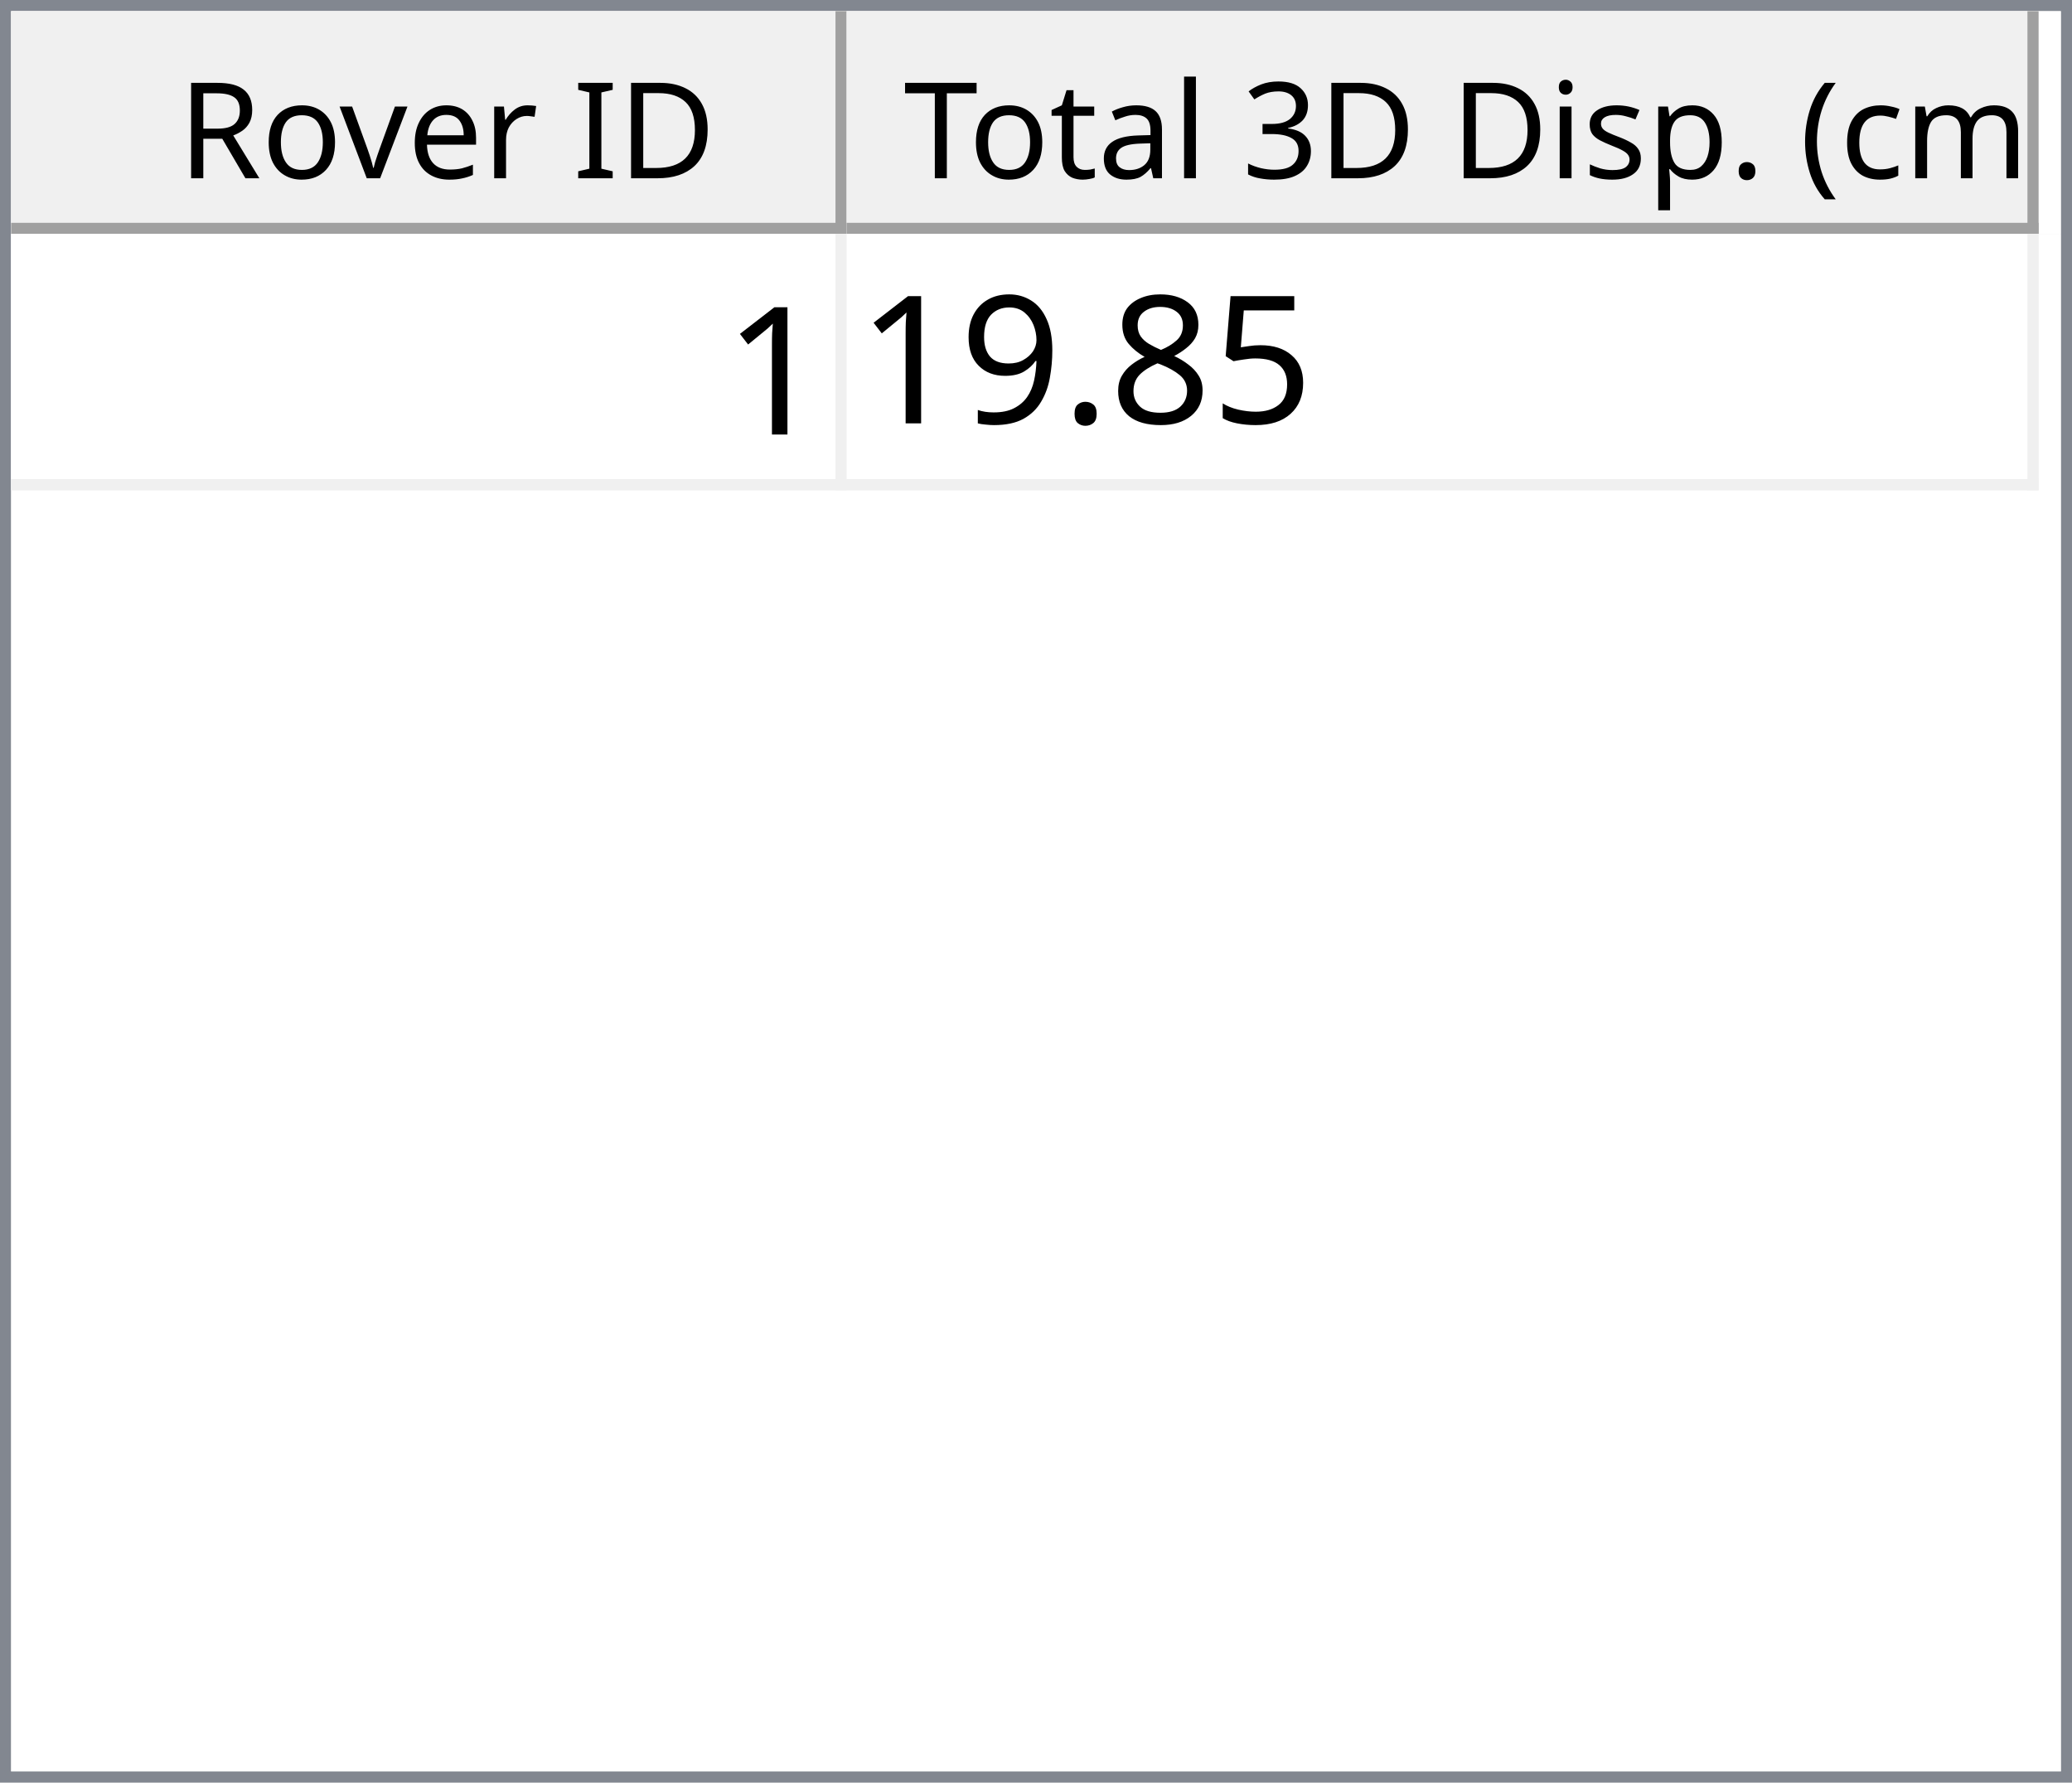
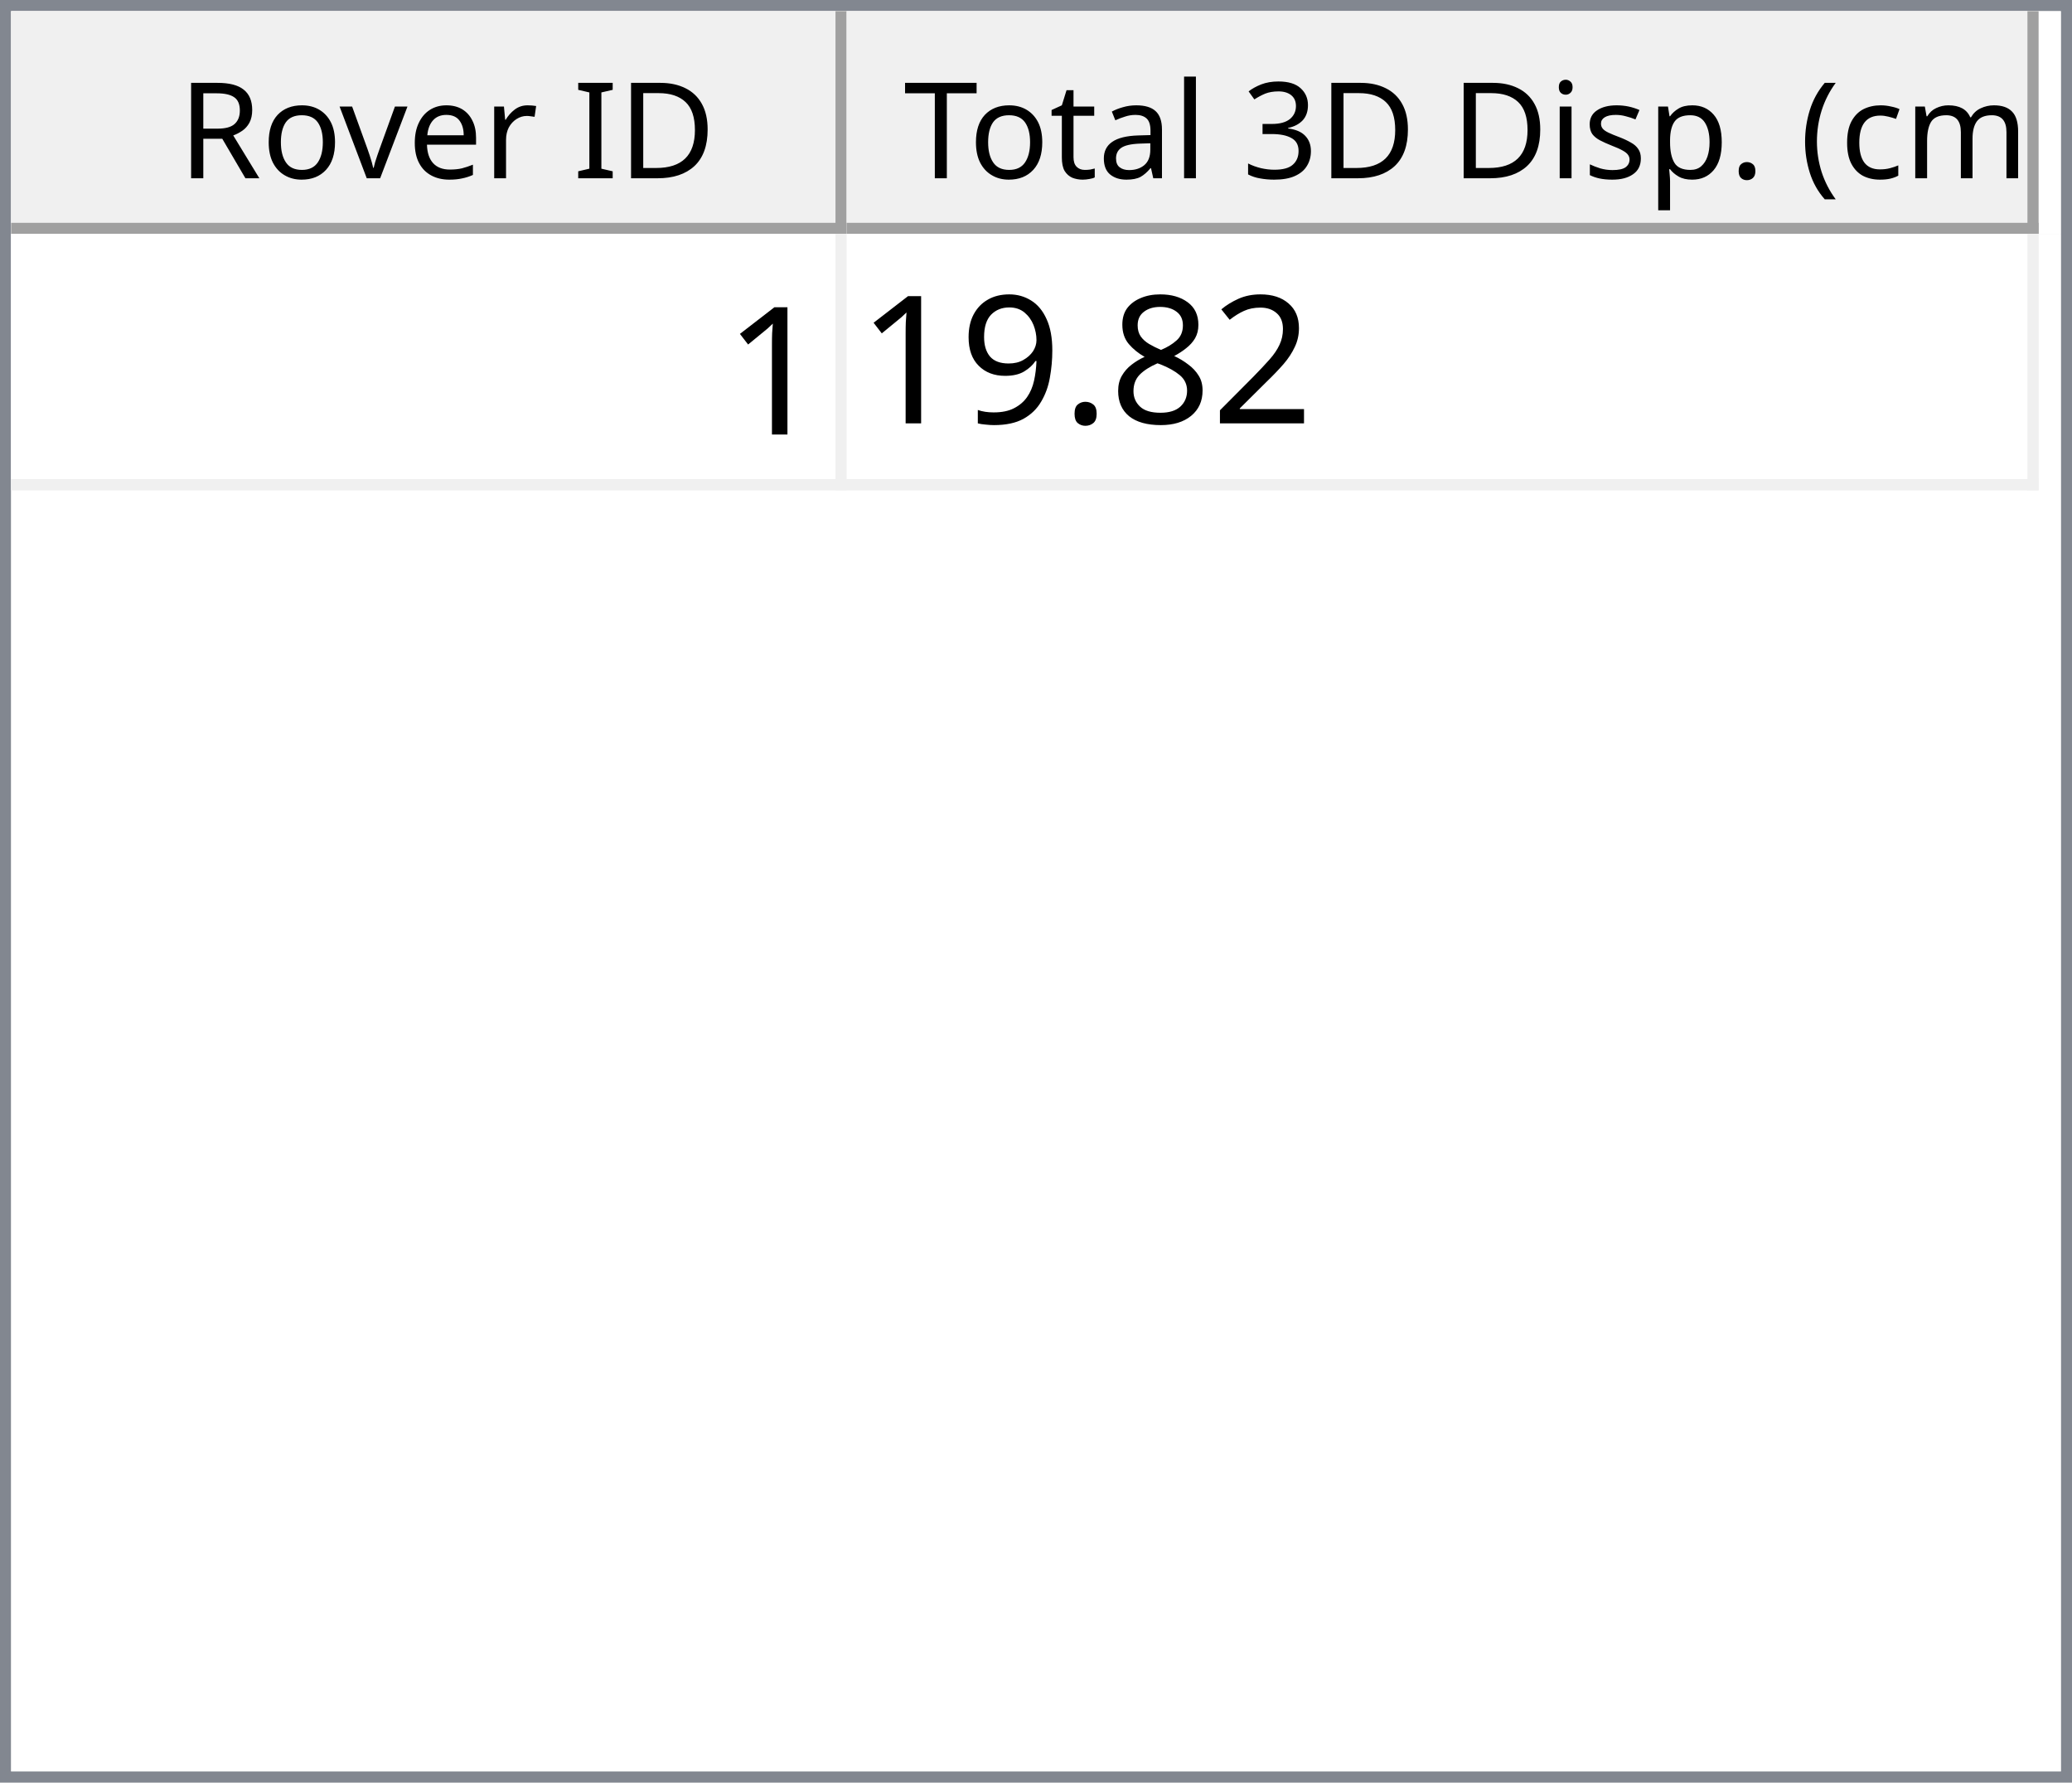
<svg xmlns="http://www.w3.org/2000/svg" style="fill-opacity:1; color-rendering:auto; color-interpolation:auto; text-rendering:auto; stroke:black; stroke-linecap:square; stroke-miterlimit:10; shape-rendering:auto; stroke-opacity:1; fill:black; stroke-dasharray:none; font-weight:normal; stroke-width:1; font-family:'Dialog'; font-style:normal; stroke-linejoin:miter; font-size:12px; stroke-dashoffset:0; image-rendering:auto;" width="186" height="160">
  <defs id="genericDefs" />
  <g>
    <defs id="defs1">
      <clipPath clipPathUnits="userSpaceOnUse" id="clipPath1">
        <path d="M0 0 L186 0 L186 160 L0 160 L0 0 Z" />
      </clipPath>
      <clipPath clipPathUnits="userSpaceOnUse" id="clipPath2">
        <path d="M0 0 L0 160 L186 160 L186 0 Z" />
      </clipPath>
      <clipPath clipPathUnits="userSpaceOnUse" id="clipPath3">
        <path d="M0 0 L0 20 L184 20 L184 0 Z" />
      </clipPath>
      <clipPath clipPathUnits="userSpaceOnUse" id="clipPath4">
        <path d="M0 0 L0 20 L75 20 L75 0 Z" />
      </clipPath>
      <clipPath clipPathUnits="userSpaceOnUse" id="clipPath5">
        <path d="M1 1 L1 19 L74 19 L74 1 Z" />
      </clipPath>
      <clipPath clipPathUnits="userSpaceOnUse" id="clipPath6">
        <path d="M0 0 L0 18 L73 18 L73 0 Z" />
      </clipPath>
      <clipPath clipPathUnits="userSpaceOnUse" id="clipPath7">
        <path d="M-0.5 -0.5 L-0.5 19.5 L74.5 19.5 L74.5 -0.5 Z" />
      </clipPath>
      <clipPath clipPathUnits="userSpaceOnUse" id="clipPath8">
        <path d="M0 0 L0 20 L107 20 L107 0 Z" />
      </clipPath>
      <clipPath clipPathUnits="userSpaceOnUse" id="clipPath9">
        <path d="M1 1 L1 19 L106 19 L106 1 Z" />
      </clipPath>
      <clipPath clipPathUnits="userSpaceOnUse" id="clipPath10">
        <path d="M0 0 L0 18 L105 18 L105 0 Z" />
      </clipPath>
      <clipPath clipPathUnits="userSpaceOnUse" id="clipPath11">
        <path d="M-0.5 -0.5 L-0.5 19.5 L106.5 19.5 L106.5 -0.5 Z" />
      </clipPath>
      <clipPath clipPathUnits="userSpaceOnUse" id="clipPath12">
        <path d="M0 0 L0 138 L184 138 L184 0 Z" />
      </clipPath>
      <clipPath clipPathUnits="userSpaceOnUse" id="clipPath13">
        <path d="M0 0 L0 23 L182 23 L182 0 Z" />
      </clipPath>
      <clipPath clipPathUnits="userSpaceOnUse" id="clipPath14">
        <path d="M-0.5 -0.5 L-0.5 22.5 L181.5 22.5 L181.5 -0.5 Z" />
      </clipPath>
      <clipPath clipPathUnits="userSpaceOnUse" id="clipPath15">
        <path d="M0 0 L0 22 L74 22 L74 0 Z" />
      </clipPath>
      <clipPath clipPathUnits="userSpaceOnUse" id="clipPath16">
        <path d="M0 0 L0 22 L106 22 L106 0 Z" />
      </clipPath>
      <font horiz-adv-x="64.551" id="font1">
        <font-face ascent="107.91" descent="25.098" units-per-em="100" style="font-style:normal; font-family:Segoe UI; font-weight:normal;" />
        <missing-glyph horiz-adv-x="64.551" d="M8.109 0 L8.109 68.266 L56.453 68.266 L56.453 0 L8.109 0 ZM15.328 7.234 L49.219 7.234 L49.219 61.031 L15.328 61.031 L15.328 7.234 Z" />
        <glyph unicode="D" horiz-adv-x="70.117" d="M9.188 0 L9.188 70.016 L28.516 70.016 Q65.531 70.016 65.531 35.891 Q65.531 19.672 55.25 9.836 Q44.969 0 27.734 0 L9.188 0 ZM17.391 62.594 L17.391 7.422 L27.828 7.422 Q41.609 7.422 49.273 14.797 Q56.938 22.172 56.938 35.688 Q56.938 62.594 28.328 62.594 L17.391 62.594 Z" />
        <glyph unicode="I" horiz-adv-x="26.611" d="M17.391 0 L9.188 0 L9.188 70.016 L17.391 70.016 L17.391 0 Z" />
        <glyph unicode=" " horiz-adv-x="27.393" d="" />
        <glyph unicode="r" horiz-adv-x="34.766" d="M34.188 41.891 Q32.078 43.5 28.125 43.5 Q23 43.5 19.555 38.672 Q16.109 33.844 16.109 25.484 L16.109 0 L8.109 0 L8.109 50 L16.109 50 L16.109 39.703 L16.312 39.703 Q18.016 44.969 21.531 47.922 Q25.047 50.875 29.391 50.875 Q32.516 50.875 34.188 50.203 L34.188 41.891 Z" />
        <glyph unicode="e" horiz-adv-x="52.295" d="M48.297 23 L12.984 23 Q13.188 14.656 17.484 10.109 Q21.781 5.562 29.297 5.562 Q37.75 5.562 44.828 11.141 L44.828 3.609 Q38.234 -1.172 27.391 -1.172 Q16.797 -1.172 10.742 5.641 Q4.688 12.453 4.688 24.812 Q4.688 36.469 11.305 43.82 Q17.922 51.172 27.734 51.172 Q37.547 51.172 42.922 44.828 Q48.297 38.484 48.297 27.203 L48.297 23 ZM40.094 29.781 Q40.047 36.719 36.75 40.578 Q33.453 44.438 27.594 44.438 Q21.922 44.438 17.969 40.383 Q14.016 36.328 13.094 29.781 L40.094 29.781 Z" />
        <glyph unicode="v" horiz-adv-x="47.9" d="M47.406 50 L27.484 0 L19.625 0 L0.688 50 L9.469 50 L22.172 13.672 Q23.578 9.672 23.922 6.688 L24.125 6.688 Q24.609 10.453 25.688 13.484 L38.969 50 L47.406 50 Z" />
        <glyph unicode="o" horiz-adv-x="58.594" d="M29 -1.172 Q17.922 -1.172 11.305 5.836 Q4.688 12.844 4.688 24.422 Q4.688 37.016 11.57 44.094 Q18.453 51.172 30.172 51.172 Q41.359 51.172 47.633 44.289 Q53.906 37.406 53.906 25.203 Q53.906 13.234 47.141 6.031 Q40.375 -1.172 29 -1.172 ZM29.594 44.438 Q21.875 44.438 17.383 39.188 Q12.891 33.938 12.891 24.703 Q12.891 15.828 17.43 10.695 Q21.969 5.562 29.594 5.562 Q37.359 5.562 41.531 10.594 Q45.703 15.625 45.703 24.906 Q45.703 34.281 41.531 39.359 Q37.359 44.438 29.594 44.438 Z" />
        <glyph unicode="R" horiz-adv-x="59.814" d="M59.375 0 L49.609 0 L37.891 19.625 Q36.281 22.359 34.766 24.289 Q33.25 26.219 31.664 27.438 Q30.078 28.656 28.25 29.219 Q26.422 29.781 24.125 29.781 L17.391 29.781 L17.391 0 L9.188 0 L9.188 70.016 L30.078 70.016 Q34.672 70.016 38.555 68.867 Q42.438 67.719 45.289 65.375 Q48.141 63.031 49.758 59.547 Q51.375 56.062 51.375 51.375 Q51.375 47.703 50.273 44.656 Q49.172 41.609 47.148 39.211 Q45.125 36.812 42.266 35.133 Q39.406 33.453 35.844 32.516 L35.844 32.328 Q37.594 31.547 38.891 30.547 Q40.188 29.547 41.359 28.18 Q42.531 26.812 43.68 25.078 Q44.828 23.344 46.234 21.047 L59.375 0 ZM17.391 62.594 L17.391 37.203 L28.516 37.203 Q31.594 37.203 34.203 38.133 Q36.812 39.062 38.719 40.797 Q40.625 42.531 41.703 45.047 Q42.781 47.562 42.781 50.688 Q42.781 56.297 39.141 59.445 Q35.5 62.594 28.609 62.594 L17.391 62.594 Z" />
        <glyph unicode=")" horiz-adv-x="30.176" d="M8.297 -15.922 L1.172 -15.922 Q16.406 2.344 16.406 26.812 Q16.406 51.469 1.078 70.016 L8.297 70.016 Q23.531 52.156 23.531 26.703 Q23.531 1.375 8.297 -15.922 Z" />
        <glyph unicode="m" horiz-adv-x="86.133" d="M79.109 0 L71.094 0 L71.094 28.719 Q71.094 37.016 68.531 40.727 Q65.969 44.438 59.906 44.438 Q54.781 44.438 51.195 39.75 Q47.609 35.062 47.609 28.516 L47.609 0 L39.594 0 L39.594 29.688 Q39.594 44.438 28.219 44.438 Q22.953 44.438 19.531 40.016 Q16.109 35.594 16.109 28.516 L16.109 0 L8.109 0 L8.109 50 L16.109 50 L16.109 42.094 L16.312 42.094 Q21.625 51.172 31.844 51.172 Q36.969 51.172 40.773 48.312 Q44.578 45.453 46 40.828 Q51.562 51.172 62.594 51.172 Q79.109 51.172 79.109 30.812 L79.109 0 Z" />
        <glyph unicode="c" horiz-adv-x="46.191" d="M42.188 2.297 Q36.422 -1.172 28.516 -1.172 Q17.828 -1.172 11.258 5.789 Q4.688 12.75 4.688 23.828 Q4.688 36.188 11.766 43.68 Q18.844 51.172 30.672 51.172 Q37.25 51.172 42.281 48.734 L42.281 40.531 Q36.719 44.438 30.375 44.438 Q22.703 44.438 17.797 38.945 Q12.891 33.453 12.891 24.516 Q12.891 15.719 17.508 10.641 Q22.125 5.562 29.891 5.562 Q36.422 5.562 42.188 9.906 L42.188 2.297 Z" />
        <glyph unicode="(" horiz-adv-x="30.176" d="M29.109 -15.922 L21.969 -15.922 Q6.844 1.375 6.844 26.703 Q6.844 52.156 21.969 70.016 L29.203 70.016 Q13.875 51.469 13.875 26.812 Q13.875 2.344 29.109 -15.922 Z" />
        <glyph unicode="." horiz-adv-x="21.68" d="M10.891 -1.078 Q8.641 -1.078 7.055 0.539 Q5.469 2.156 5.469 4.391 Q5.469 6.641 7.055 8.273 Q8.641 9.906 10.891 9.906 Q13.188 9.906 14.797 8.273 Q16.406 6.641 16.406 4.391 Q16.406 2.156 14.797 0.539 Q13.188 -1.078 10.891 -1.078 Z" />
        <glyph unicode="p" horiz-adv-x="58.789" d="M16.312 7.234 L16.109 7.234 L16.109 -23 L8.109 -23 L8.109 50 L16.109 50 L16.109 41.219 L16.312 41.219 Q22.219 51.172 33.594 51.172 Q43.266 51.172 48.688 44.461 Q54.109 37.75 54.109 26.469 Q54.109 13.922 48 6.375 Q41.891 -1.172 31.297 -1.172 Q21.578 -1.172 16.312 7.234 ZM16.109 27.391 L16.109 20.406 Q16.109 14.203 20.141 9.883 Q24.172 5.562 30.375 5.562 Q37.641 5.562 41.773 11.133 Q45.906 16.703 45.906 26.609 Q45.906 34.969 42.047 39.703 Q38.188 44.438 31.594 44.438 Q24.609 44.438 20.359 39.578 Q16.109 34.719 16.109 27.391 Z" />
        <glyph unicode="s" horiz-adv-x="42.432" d="M5.078 1.812 L5.078 10.406 Q11.625 5.562 19.484 5.562 Q30.031 5.562 30.031 12.594 Q30.031 14.594 29.125 15.992 Q28.219 17.391 26.68 18.461 Q25.141 19.531 23.07 20.383 Q21 21.234 18.609 22.172 Q15.281 23.484 12.766 24.828 Q10.25 26.172 8.57 27.859 Q6.891 29.547 6.031 31.695 Q5.172 33.844 5.172 36.719 Q5.172 40.234 6.789 42.945 Q8.406 45.656 11.086 47.484 Q13.766 49.312 17.211 50.242 Q20.656 51.172 24.312 51.172 Q30.812 51.172 35.938 48.922 L35.938 40.828 Q30.422 44.438 23.25 44.438 Q21 44.438 19.195 43.922 Q17.391 43.406 16.094 42.477 Q14.797 41.547 14.086 40.258 Q13.375 38.969 13.375 37.406 Q13.375 35.453 14.086 34.133 Q14.797 32.812 16.164 31.789 Q17.531 30.766 19.484 29.938 Q21.438 29.109 23.922 28.125 Q27.25 26.859 29.883 25.516 Q32.516 24.172 34.375 22.484 Q36.234 20.797 37.234 18.602 Q38.234 16.406 38.234 13.375 Q38.234 9.672 36.602 6.938 Q34.969 4.203 32.234 2.398 Q29.5 0.594 25.93 -0.289 Q22.359 -1.172 18.453 -1.172 Q10.75 -1.172 5.078 1.812 Z" />
        <glyph unicode="i" horiz-adv-x="24.219" d="M12.203 62.703 Q10.062 62.703 8.547 64.164 Q7.031 65.625 7.031 67.875 Q7.031 70.125 8.547 71.609 Q10.062 73.094 12.203 73.094 Q14.406 73.094 15.945 71.609 Q17.484 70.125 17.484 67.875 Q17.484 65.719 15.945 64.211 Q14.406 62.703 12.203 62.703 ZM16.109 0 L8.109 0 L8.109 50 L16.109 50 L16.109 0 Z" />
        <glyph unicode="3" horiz-adv-x="53.906" d="M46.531 19.828 Q46.531 15.094 44.75 11.211 Q42.969 7.328 39.719 4.57 Q36.469 1.812 31.93 0.297 Q27.391 -1.219 21.922 -1.219 Q11.922 -1.219 6 2.594 L6 11.188 Q13.094 5.609 22.219 5.609 Q25.875 5.609 28.828 6.539 Q31.781 7.469 33.906 9.227 Q36.031 10.984 37.18 13.477 Q38.328 15.969 38.328 19.094 Q38.328 32.812 18.797 32.812 L12.984 32.812 L12.984 39.594 L18.5 39.594 Q35.797 39.594 35.797 52.484 Q35.797 64.406 22.609 64.406 Q15.188 64.406 8.688 59.422 L8.688 67.188 Q15.375 71.188 24.609 71.188 Q29 71.188 32.57 69.969 Q36.141 68.75 38.68 66.555 Q41.219 64.359 42.609 61.281 Q44 58.203 44 54.5 Q44 40.672 30.031 36.719 L30.031 36.531 Q33.594 36.141 36.625 34.797 Q39.656 33.453 41.852 31.305 Q44.047 29.156 45.289 26.25 Q46.531 23.344 46.531 19.828 Z" />
        <glyph unicode="l" horiz-adv-x="24.219" d="M16.109 0 L8.109 0 L8.109 74.031 L16.109 74.031 L16.109 0 Z" />
        <glyph unicode="a" horiz-adv-x="50.879" d="M43.891 0 L35.891 0 L35.891 7.812 L35.688 7.812 Q30.469 -1.172 20.312 -1.172 Q12.844 -1.172 8.617 2.781 Q4.391 6.734 4.391 13.281 Q4.391 27.297 20.906 29.594 L35.891 31.688 Q35.891 44.438 25.594 44.438 Q16.547 44.438 9.281 38.281 L9.281 46.484 Q16.656 51.172 26.266 51.172 Q43.891 51.172 43.891 32.516 L43.891 0 ZM35.891 25.297 L23.828 23.641 Q18.266 22.859 15.43 20.875 Q12.594 18.891 12.594 13.875 Q12.594 10.203 15.211 7.883 Q17.828 5.562 22.172 5.562 Q28.125 5.562 32.008 9.742 Q35.891 13.922 35.891 20.312 L35.891 25.297 Z" />
        <glyph unicode="t" horiz-adv-x="33.887" d="M31.297 0.484 Q28.469 -1.078 23.828 -1.078 Q10.688 -1.078 10.688 13.578 L10.688 43.172 L2.094 43.172 L2.094 50 L10.688 50 L10.688 62.203 L18.703 64.797 L18.703 50 L31.297 50 L31.297 43.172 L18.703 43.172 L18.703 14.984 Q18.703 9.969 20.414 7.82 Q22.125 5.672 26.078 5.672 Q29.109 5.672 31.297 7.328 L31.297 0.484 Z" />
        <glyph unicode="T" horiz-adv-x="52.393" d="M50.594 62.594 L30.375 62.594 L30.375 0 L22.172 0 L22.172 62.594 L2 62.594 L2 70.016 L50.594 70.016 L50.594 62.594 Z" />
      </font>
      <font horiz-adv-x="75.0" id="font2">
        <font-face ascent="100.537" descent="21.973" units-per-em="100" style="font-style:normal; font-family:sans-serif; font-weight:normal;" />
        <missing-glyph horiz-adv-x="75.0" d="M12.5 0 L12.5 62.5 L62.5 62.5 L62.5 0 L12.5 0 ZM14.062 1.562 L60.938 1.562 L60.938 60.938 L14.062 60.938 L14.062 1.562 Z" />
        <glyph unicode="1" horiz-adv-x="55.615" d="M37.25 0 L28.469 0 L28.469 56 Q25.297 52.984 20.141 49.953 Q14.984 46.922 10.891 45.406 L10.891 53.906 Q18.266 57.375 23.781 62.305 Q29.297 67.234 31.594 71.875 L37.25 71.875 L37.25 0 Z" />
-         <glyph unicode="5" horiz-adv-x="55.615" d="M4.156 18.75 L13.375 19.531 Q14.406 12.797 18.141 9.398 Q21.875 6 27.156 6 Q33.5 6 37.891 10.789 Q42.281 15.578 42.281 23.484 Q42.281 31 38.062 35.352 Q33.844 39.703 27 39.703 Q22.75 39.703 19.336 37.773 Q15.922 35.844 13.969 32.766 L5.719 33.844 L12.641 70.609 L48.25 70.609 L48.25 62.203 L19.672 62.203 L15.828 42.969 Q22.266 47.469 29.344 47.469 Q38.719 47.469 45.164 40.969 Q51.609 34.469 51.609 24.266 Q51.609 14.547 45.953 7.469 Q39.062 -1.219 27.156 -1.219 Q17.391 -1.219 11.211 4.25 Q5.031 9.719 4.156 18.75 Z" />
+         <glyph unicode="2" horiz-adv-x="55.615" d="M50.344 8.453 L50.344 0 L3.031 0 Q2.938 3.172 4.047 6.109 Q5.859 10.938 9.836 15.625 Q13.812 20.312 21.344 26.469 Q33.016 36.031 37.117 41.625 Q41.219 47.219 41.219 52.203 Q41.219 57.422 37.477 61.008 Q33.734 64.594 27.734 64.594 Q21.391 64.594 17.578 60.789 Q13.766 56.984 13.719 50.25 L4.688 51.172 Q5.609 61.281 11.664 66.578 Q17.719 71.875 27.938 71.875 Q38.234 71.875 44.242 66.164 Q50.25 60.453 50.25 52 Q50.25 47.703 48.492 43.555 Q46.734 39.406 42.656 34.812 Q38.578 30.219 29.109 22.219 Q21.188 15.578 18.945 13.211 Q16.703 10.844 15.234 8.453 L50.344 8.453 Z" />
        <glyph unicode="8" horiz-adv-x="55.615" d="M17.672 38.812 Q12.203 40.828 9.57 44.539 Q6.938 48.25 6.938 53.422 Q6.938 61.234 12.555 66.555 Q18.172 71.875 27.484 71.875 Q36.859 71.875 42.578 66.43 Q48.297 60.984 48.297 53.172 Q48.297 48.188 45.68 44.508 Q43.062 40.828 37.75 38.812 Q44.344 36.672 47.781 31.883 Q51.219 27.094 51.219 20.453 Q51.219 11.281 44.727 5.031 Q38.234 -1.219 27.641 -1.219 Q17.047 -1.219 10.547 5.055 Q4.047 11.328 4.047 20.703 Q4.047 27.688 7.594 32.398 Q11.141 37.109 17.672 38.812 ZM15.922 53.719 Q15.922 48.641 19.195 45.414 Q22.469 42.188 27.688 42.188 Q32.766 42.188 36.016 45.383 Q39.266 48.578 39.266 53.219 Q39.266 58.062 35.914 61.359 Q32.562 64.656 27.594 64.656 Q22.562 64.656 19.242 61.43 Q15.922 58.203 15.922 53.719 ZM13.094 20.656 Q13.094 16.891 14.875 13.375 Q16.656 9.859 20.172 7.93 Q23.688 6 27.734 6 Q34.031 6 38.133 10.055 Q42.234 14.109 42.234 20.359 Q42.234 26.703 38.016 30.859 Q33.797 35.016 27.438 35.016 Q21.234 35.016 17.164 30.914 Q13.094 26.812 13.094 20.656 Z" />
        <glyph unicode="." horiz-adv-x="27.783" d="M9.078 0 L9.078 10.016 L19.094 10.016 L19.094 0 L9.078 0 Z" />
        <glyph unicode="9" horiz-adv-x="55.615" d="M5.469 16.547 L13.922 17.328 Q14.984 11.375 18.016 8.688 Q21.047 6 25.781 6 Q29.828 6 32.883 7.859 Q35.938 9.719 37.891 12.82 Q39.844 15.922 41.164 21.195 Q42.484 26.469 42.484 31.938 Q42.484 32.516 42.438 33.688 Q39.797 29.5 35.234 26.883 Q30.672 24.266 25.344 24.266 Q16.453 24.266 10.305 30.711 Q4.156 37.156 4.156 47.703 Q4.156 58.594 10.578 65.234 Q17 71.875 26.656 71.875 Q33.641 71.875 39.43 68.117 Q45.219 64.359 48.219 57.398 Q51.219 50.438 51.219 37.25 Q51.219 23.531 48.242 15.406 Q45.266 7.281 39.383 3.031 Q33.5 -1.219 25.594 -1.219 Q17.188 -1.219 11.867 3.445 Q6.547 8.109 5.469 16.547 ZM41.453 48.141 Q41.453 55.719 37.43 60.156 Q33.406 64.594 27.734 64.594 Q21.875 64.594 17.531 59.812 Q13.188 55.031 13.188 47.406 Q13.188 40.578 17.312 36.305 Q21.438 32.031 27.484 32.031 Q33.594 32.031 37.523 36.305 Q41.453 40.578 41.453 48.141 Z" />
      </font>
    </defs>
    <g style="fill:white; stroke:white;">
      <rect x="0" y="0" width="186" style="clip-path:url(#clipPath1); stroke:none;" height="160" />
    </g>
    <g style="fill:white; text-rendering:optimizeSpeed; color-rendering:optimizeSpeed; image-rendering:optimizeSpeed; shape-rendering:crispEdges; stroke:white; color-interpolation:sRGB;">
      <rect x="0" width="186" height="160" y="0" style="stroke:none;" />
      <path style="stroke:none;" d="M0 160 L186 160 L186 0 L0 0 Z" />
    </g>
    <g style="fill:rgb(240,240,240); font-family:'Segoe UI'; stroke:rgb(240,240,240);">
      <rect x="0" y="0" width="186" style="clip-path:url(#clipPath2); stroke:none;" height="160" />
    </g>
    <g style="fill:rgb(130,135,144); font-family:'Segoe UI'; stroke:rgb(130,135,144);">
      <path d="M0 0 L186 0 L186 160 L0 160 L0 0 ZM1 1 L185 1 L185 159 L1 159 L1 1 Z" style="fill-rule:evenodd; clip-path:url(#clipPath2); stroke:none;" />
    </g>
    <g style="fill:white; font-family:'Segoe UI'; stroke:white;" transform="translate(1,1)">
      <rect x="0" y="0" width="184" style="clip-path:url(#clipPath3); stroke:none;" height="20" />
    </g>
    <g style="fill:rgb(240,240,240); font-family:'Segoe UI'; stroke:rgb(240,240,240);" transform="translate(1,1)">
      <rect x="0" y="0" width="75" style="clip-path:url(#clipPath4); stroke:none;" height="20" />
    </g>
    <g style="font-family:'Segoe UI';" transform="translate(2,2)">
      <text x="14" xml:space="preserve" y="14" style="clip-path:url(#clipPath6); stroke:none;">Rover ID</text>
    </g>
    <g style="fill:rgb(160,160,160); font-family:'Segoe UI'; stroke:rgb(160,160,160); stroke-linejoin:bevel;" transform="translate(1.5,1.5)">
      <line x1="74" x2="74" y1="0" style="fill:none; clip-path:url(#clipPath7);" y2="19" />
    </g>
    <g style="fill:rgb(160,160,160); font-family:'Segoe UI'; stroke:rgb(160,160,160); stroke-linejoin:bevel;" transform="matrix(1,0,0,1,1,1) translate(0.5,0.5)">
      <line x1="0" x2="74" y1="19" style="fill:none; clip-path:url(#clipPath7);" y2="19" />
    </g>
    <g style="fill:rgb(240,240,240); font-family:'Segoe UI'; stroke:rgb(240,240,240);" transform="translate(76,1)">
      <rect x="0" y="0" width="107" style="clip-path:url(#clipPath8); stroke:none;" height="20" />
    </g>
    <g style="font-family:'Segoe UI';" transform="translate(77,2)">
      <text x="1" xml:space="preserve" y="14" style="clip-path:url(#clipPath10); stroke:none;"> Total 3D Disp. (cm)</text>
    </g>
    <g style="fill:rgb(160,160,160); font-family:'Segoe UI'; stroke:rgb(160,160,160); stroke-linejoin:bevel;" transform="translate(76.5,1.5)">
      <line x1="106" x2="106" y1="0" style="fill:none; clip-path:url(#clipPath11);" y2="19" />
    </g>
    <g style="fill:rgb(160,160,160); font-family:'Segoe UI'; stroke:rgb(160,160,160); stroke-linejoin:bevel;" transform="matrix(1,0,0,1,76,1) translate(0.5,0.5)">
      <line x1="0" x2="106" y1="19" style="fill:none; clip-path:url(#clipPath11);" y2="19" />
    </g>
    <g style="fill:white; font-family:'Segoe UI'; stroke:white;" transform="translate(1,21)">
      <rect x="0" y="0" width="184" style="clip-path:url(#clipPath12); stroke:none;" height="138" />
    </g>
    <g style="fill:rgb(240,240,240); font-size:16px; font-family:sans-serif; stroke:rgb(240,240,240);" transform="translate(1,21)">
      <rect x="0" y="0" width="182" style="clip-path:url(#clipPath13); stroke:none;" height="23" />
      <line transform="translate(0.5,0.5)" x1="0" x2="181" y1="22" style="clip-path:url(#clipPath14); fill:none; stroke-linejoin:bevel;" y2="22" />
    </g>
    <g transform="matrix(1,0,0,1,1,21) translate(0.5,0.5)" style="fill:rgb(240,240,240); font-size:16px; font-family:sans-serif; stroke:rgb(240,240,240); stroke-linejoin:bevel;">
      <line x1="74" x2="74" y1="0" style="fill:none; clip-path:url(#clipPath14);" y2="22" />
    </g>
    <g transform="matrix(1,0,0,1,1,21) translate(0.5,0.5)" style="fill:rgb(240,240,240); font-size:16px; font-family:sans-serif; stroke:rgb(240,240,240); stroke-linejoin:bevel;">
      <line x1="181" x2="181" y1="0" style="fill:none; clip-path:url(#clipPath14);" y2="22" />
    </g>
    <g style="fill:white; font-size:16px; font-family:sans-serif; stroke:white;" transform="matrix(1,0,0,1,1,21)">
      <rect x="0" y="0" width="74" style="clip-path:url(#clipPath15); stroke:none;" height="22" />
      <text x="64" y="18" style="fill:black; clip-path:url(#clipPath15); stroke:none;" xml:space="preserve">1</text>
    </g>
    <g style="fill:white; font-size:16px; font-family:sans-serif; stroke:white;" transform="matrix(1,0,0,1,1,21) translate(75,0)">
      <rect x="0" y="0" width="106" style="clip-path:url(#clipPath16); stroke:none;" height="22" />
-       <text x="1" y="17" style="fill:black; clip-path:url(#clipPath16); stroke:none;" xml:space="preserve">19.85</text>
+       <text x="1" y="17" style="fill:black; clip-path:url(#clipPath16); stroke:none;" xml:space="preserve">19.82</text>
    </g>
  </g>
</svg>
